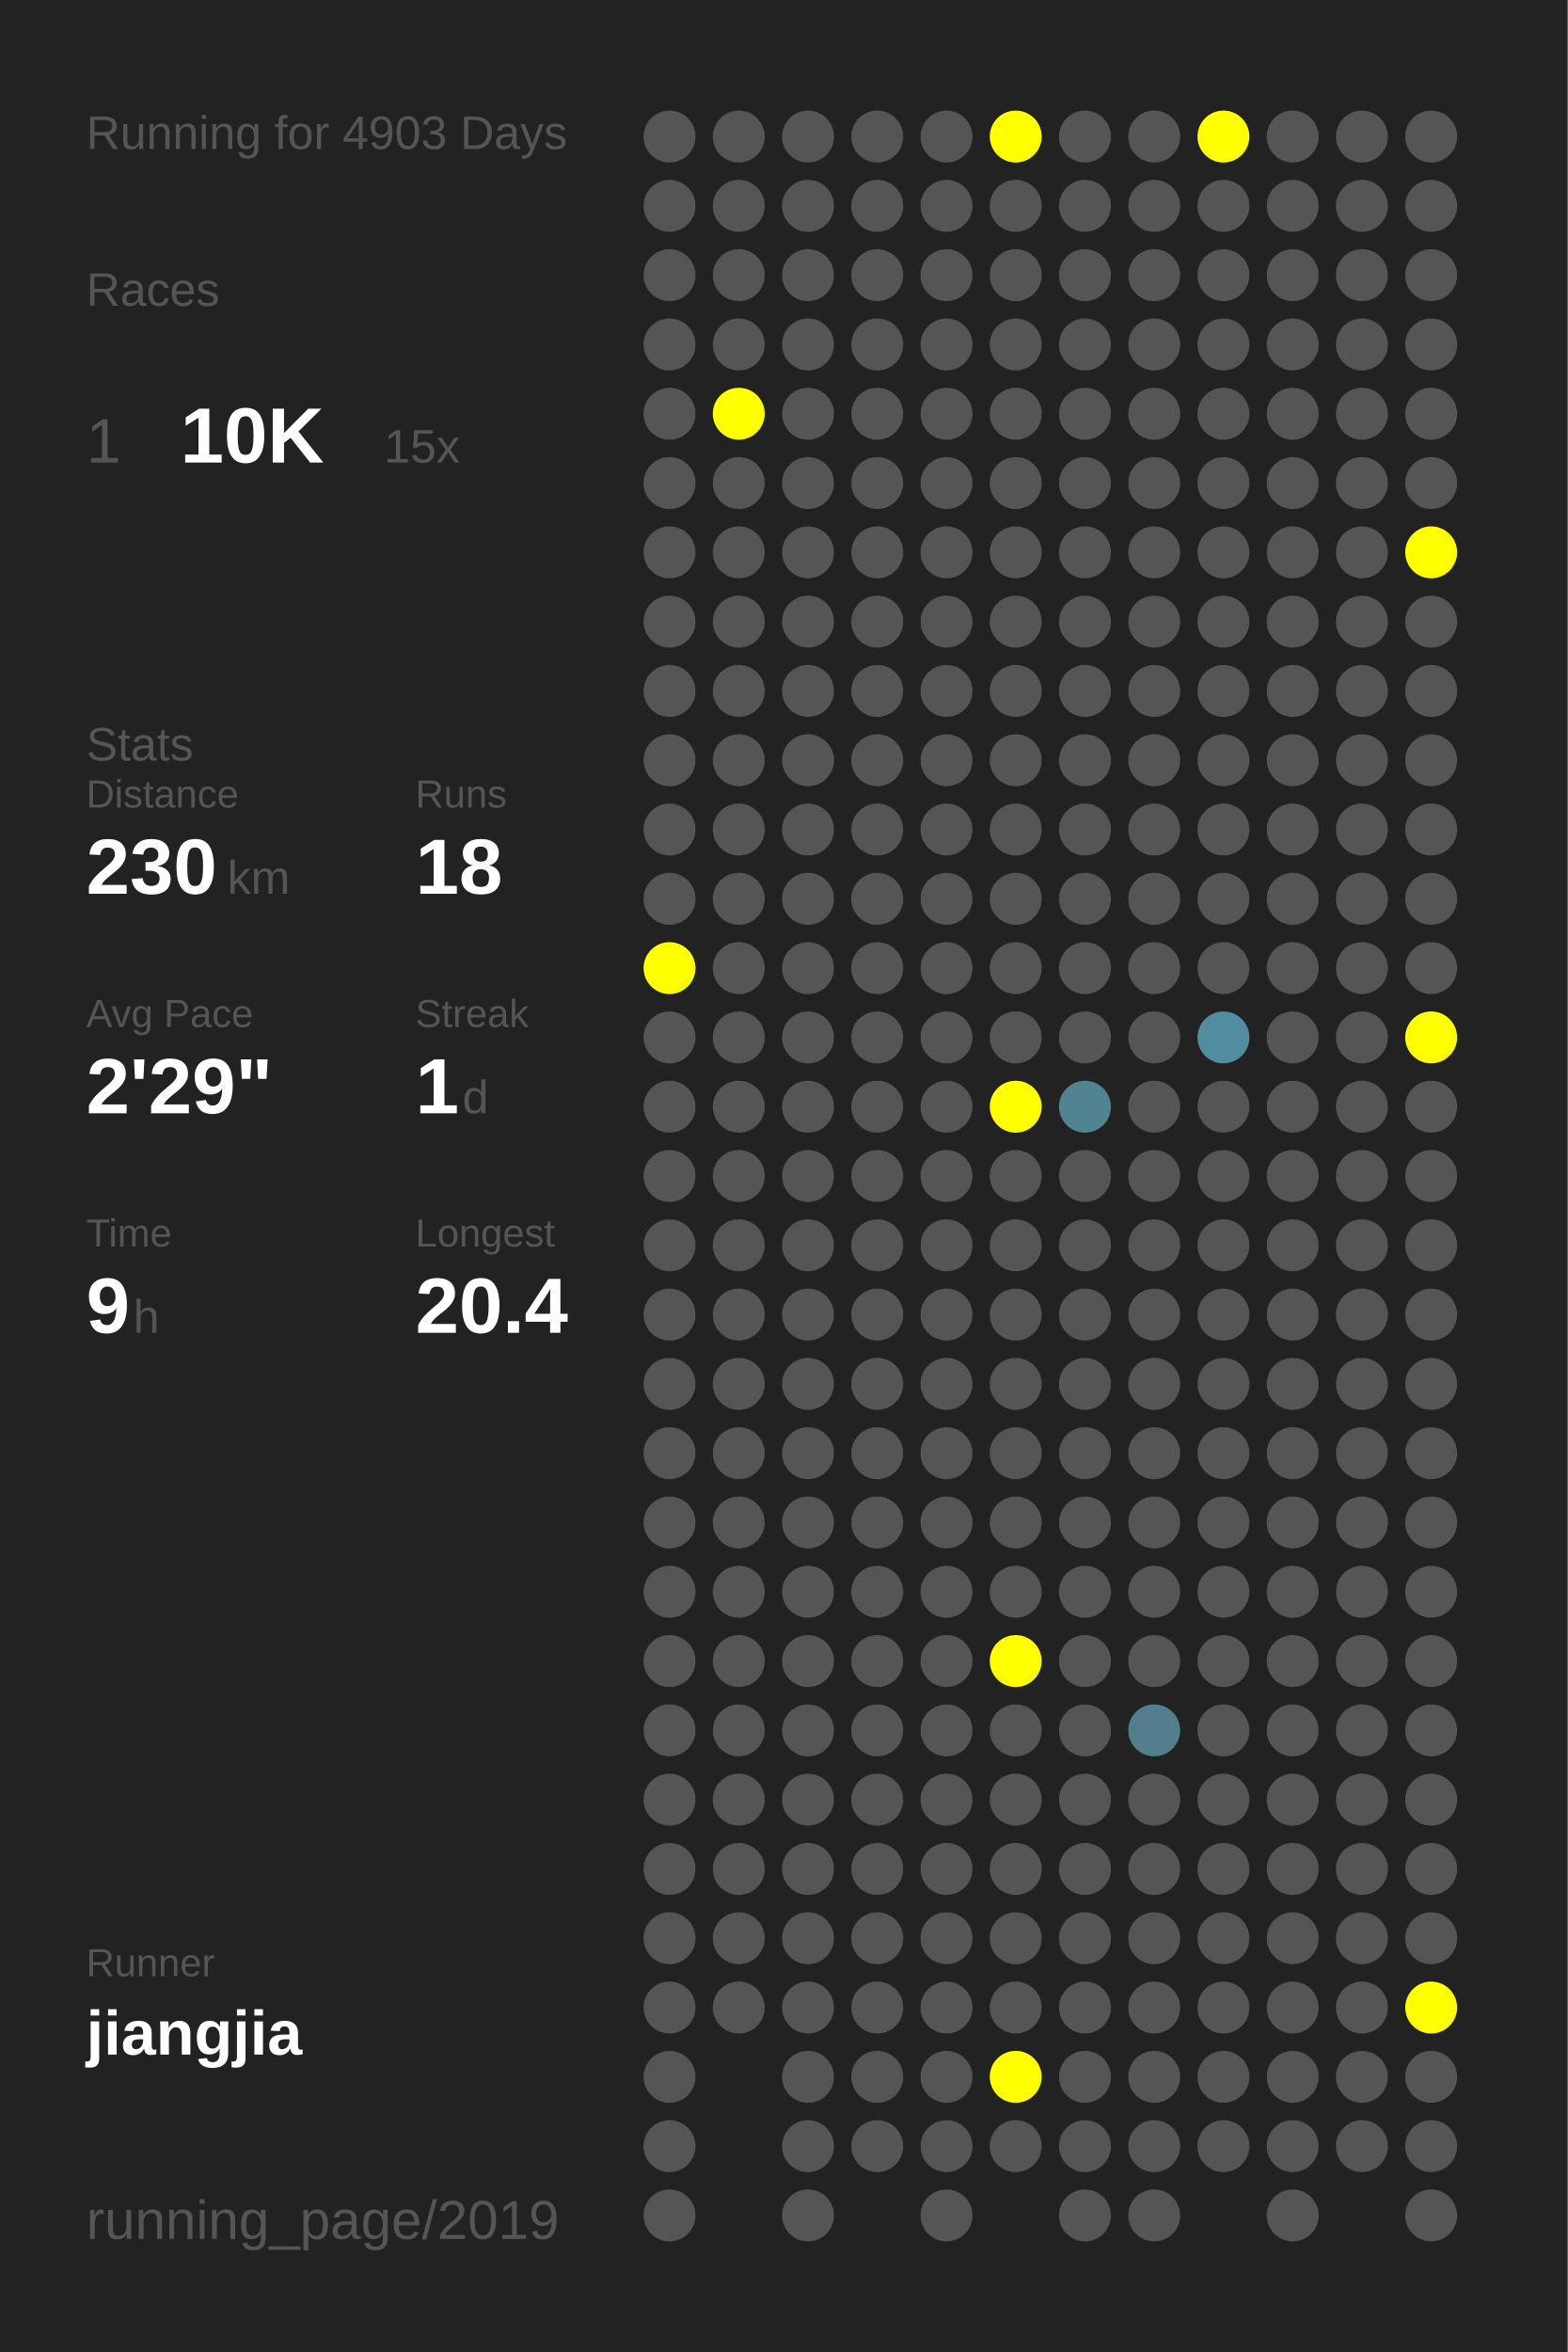
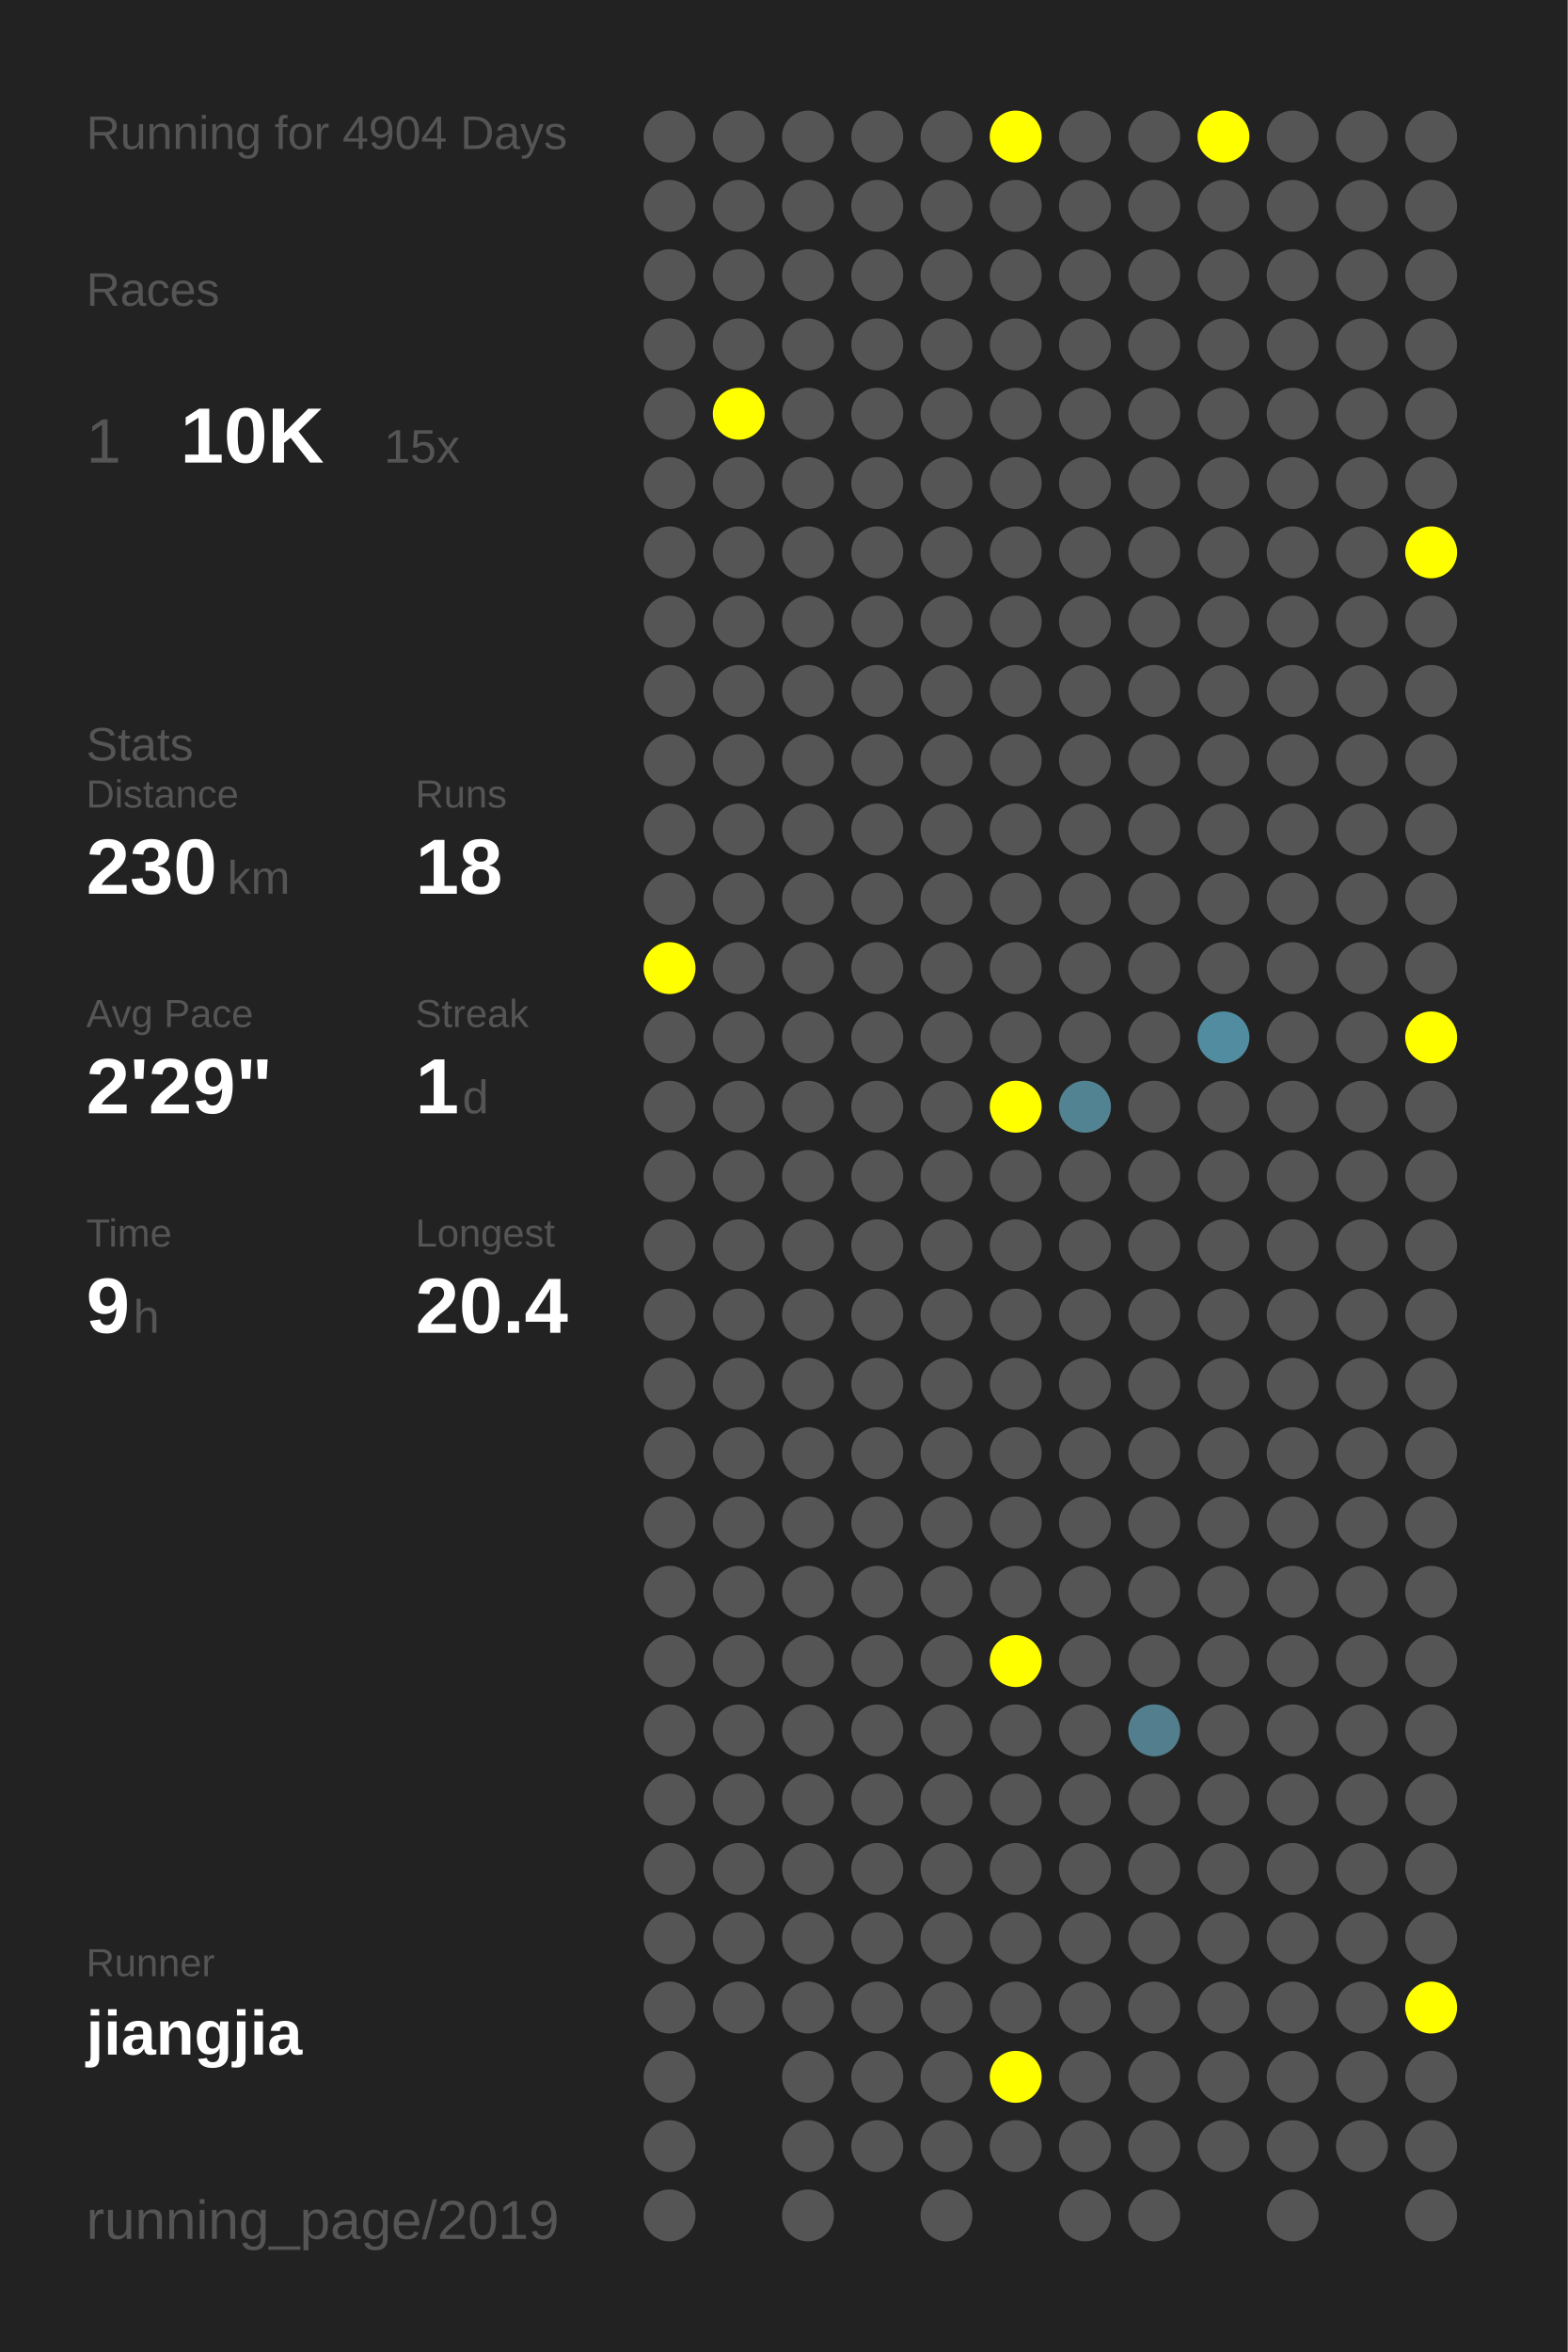
<svg xmlns="http://www.w3.org/2000/svg" baseProfile="full" height="300mm" version="1.1" viewBox="0,0,200,300" width="200mm">
  <defs />
  <rect fill="#222222" height="300" width="200" x="0" y="0" />
-   <text fill="#555555" style="font-size:6px; font-family:Arial;" x="11" y="19">Running for 4903 Days</text>
+   <text fill="#555555" style="font-size:6px; font-family:Arial;" x="11" y="19">Running for 4904 Days</text>
  <text fill="#555555" style="font-size:6px; font-family:Arial;" x="11" y="39">Races</text>
  <text fill="#555555" style="font-size:8px; font-family:Arial;" x="11" y="59">1</text>
  <text fill="#FFFFFF" style="font-size:10px; font-family:Arial; font-weight:bold;" x="23" y="59">10K</text>
  <text fill="#555555" style="font-size:6px; font-family:Arial;" x="49" y="59">15x</text>
  <text fill="#555555" style="font-size:6px; font-family:Arial;" x="11" y="97">Stats</text>
  <text fill="#555555" style="font-size:5px; font-family:Arial;" x="11" y="103">Distance</text>
  <text fill="#FFFFFF" style="font-size:10px; font-family:Arial; font-weight:bold;" x="11" y="114">230</text>
  <text fill="#555555" style="font-size:6px; font-family:Arial;" x="29" y="114">km</text>
  <text fill="#555555" style="font-size:5px; font-family:Arial;" x="53" y="103">Runs</text>
  <text fill="#FFFFFF" style="font-size:10px; font-family:Arial; font-weight:bold;" x="53" y="114">18</text>
  <text fill="#555555" style="font-size:5px; font-family:Arial;" x="11" y="131">Avg Pace</text>
  <text fill="#FFFFFF" style="font-size:10px; font-family:Arial; font-weight:bold;" x="11" y="142">2'29"</text>
  <text fill="#555555" style="font-size:5px; font-family:Arial;" x="53" y="131">Streak</text>
  <text fill="#FFFFFF" style="font-size:10px; font-family:Arial; font-weight:bold;" x="53" y="142">1</text>
  <text fill="#555555" style="font-size:6px; font-family:Arial;" x="59" y="142">d</text>
  <text fill="#555555" style="font-size:5px; font-family:Arial;" x="11" y="159">Time</text>
  <text fill="#FFFFFF" style="font-size:10px; font-family:Arial; font-weight:bold;" x="11" y="170">9</text>
  <text fill="#555555" style="font-size:6px; font-family:Arial;" x="17" y="170">h</text>
  <text fill="#555555" style="font-size:5px; font-family:Arial;" x="53" y="159">Longest</text>
  <text fill="#FFFFFF" style="font-size:10px; font-family:Arial; font-weight:bold;" x="53" y="170">20.4</text>
  <text fill="#555555" style="font-size:5px; font-family:Arial;" x="11" y="252.065">Runner</text>
  <text fill="#FFFFFF" style="font-size:8px; font-family:Arial; font-weight:bold;" x="11" y="262.065">jiangjia</text>
  <text fill="#555555" style="font-size:7px; font-family:Arial;" x="11" y="285.581">running_page/2019</text>
  <circle cx="85.417" cy="17.419" fill="#555555" r="3.312" />
  <circle cx="85.417" cy="26.258" fill="#555555" r="3.312" />
  <circle cx="85.417" cy="35.097" fill="#555555" r="3.312" />
  <circle cx="85.417" cy="43.935" fill="#555555" r="3.312" />
  <circle cx="85.417" cy="52.774" fill="#555555" r="3.312" />
  <circle cx="85.417" cy="61.613" fill="#555555" r="3.312" />
  <circle cx="85.417" cy="70.452" fill="#555555" r="3.312" />
  <circle cx="85.417" cy="79.29" fill="#555555" r="3.312" />
  <circle cx="85.417" cy="88.129" fill="#555555" r="3.312" />
  <circle cx="85.417" cy="96.968" fill="#555555" r="3.312" />
  <circle cx="85.417" cy="105.806" fill="#555555" r="3.312" />
  <circle cx="85.417" cy="114.645" fill="#555555" r="3.312" />
  <circle cx="85.417" cy="123.484" fill="#FFFF00" r="3.312" />
  <circle cx="85.417" cy="132.323" fill="#555555" r="3.312" />
  <circle cx="85.417" cy="141.161" fill="#555555" r="3.312" />
  <circle cx="85.417" cy="150" fill="#555555" r="3.312" />
  <circle cx="85.417" cy="158.839" fill="#555555" r="3.312" />
  <circle cx="85.417" cy="167.677" fill="#555555" r="3.312" />
  <circle cx="85.417" cy="176.516" fill="#555555" r="3.312" />
  <circle cx="85.417" cy="185.355" fill="#555555" r="3.312" />
  <circle cx="85.417" cy="194.194" fill="#555555" r="3.312" />
  <circle cx="85.417" cy="203.032" fill="#555555" r="3.312" />
  <circle cx="85.417" cy="211.871" fill="#555555" r="3.312" />
  <circle cx="85.417" cy="220.71" fill="#555555" r="3.312" />
  <circle cx="85.417" cy="229.548" fill="#555555" r="3.312" />
  <circle cx="85.417" cy="238.387" fill="#555555" r="3.312" />
  <circle cx="85.417" cy="247.226" fill="#555555" r="3.312" />
  <circle cx="85.417" cy="256.065" fill="#555555" r="3.312" />
  <circle cx="85.417" cy="264.903" fill="#555555" r="3.312" />
  <circle cx="85.417" cy="273.742" fill="#555555" r="3.312" />
  <circle cx="85.417" cy="282.581" fill="#555555" r="3.312" />
  <circle cx="94.25" cy="17.419" fill="#555555" r="3.312" />
  <circle cx="94.25" cy="26.258" fill="#555555" r="3.312" />
  <circle cx="94.25" cy="35.097" fill="#555555" r="3.312" />
  <circle cx="94.25" cy="43.935" fill="#555555" r="3.312" />
  <circle cx="94.25" cy="52.774" fill="#FFFF00" r="3.312" />
  <circle cx="94.25" cy="61.613" fill="#555555" r="3.312" />
  <circle cx="94.25" cy="70.452" fill="#555555" r="3.312" />
  <circle cx="94.25" cy="79.29" fill="#555555" r="3.312" />
  <circle cx="94.25" cy="88.129" fill="#555555" r="3.312" />
  <circle cx="94.25" cy="96.968" fill="#555555" r="3.312" />
  <circle cx="94.25" cy="105.806" fill="#555555" r="3.312" />
  <circle cx="94.25" cy="114.645" fill="#555555" r="3.312" />
  <circle cx="94.25" cy="123.484" fill="#555555" r="3.312" />
  <circle cx="94.25" cy="132.323" fill="#555555" r="3.312" />
  <circle cx="94.25" cy="141.161" fill="#555555" r="3.312" />
  <circle cx="94.25" cy="150" fill="#555555" r="3.312" />
  <circle cx="94.25" cy="158.839" fill="#555555" r="3.312" />
  <circle cx="94.25" cy="167.677" fill="#555555" r="3.312" />
  <circle cx="94.25" cy="176.516" fill="#555555" r="3.312" />
  <circle cx="94.25" cy="185.355" fill="#555555" r="3.312" />
  <circle cx="94.25" cy="194.194" fill="#555555" r="3.312" />
  <circle cx="94.25" cy="203.032" fill="#555555" r="3.312" />
  <circle cx="94.25" cy="211.871" fill="#555555" r="3.312" />
  <circle cx="94.25" cy="220.71" fill="#555555" r="3.312" />
  <circle cx="94.25" cy="229.548" fill="#555555" r="3.312" />
  <circle cx="94.25" cy="238.387" fill="#555555" r="3.312" />
  <circle cx="94.25" cy="247.226" fill="#555555" r="3.312" />
  <circle cx="94.25" cy="256.065" fill="#555555" r="3.312" />
  <circle cx="103.083" cy="17.419" fill="#555555" r="3.312" />
  <circle cx="103.083" cy="26.258" fill="#555555" r="3.312" />
  <circle cx="103.083" cy="35.097" fill="#555555" r="3.312" />
  <circle cx="103.083" cy="43.935" fill="#555555" r="3.312" />
  <circle cx="103.083" cy="52.774" fill="#555555" r="3.312" />
  <circle cx="103.083" cy="61.613" fill="#555555" r="3.312" />
  <circle cx="103.083" cy="70.452" fill="#555555" r="3.312" />
  <circle cx="103.083" cy="79.29" fill="#555555" r="3.312" />
  <circle cx="103.083" cy="88.129" fill="#555555" r="3.312" />
  <circle cx="103.083" cy="96.968" fill="#555555" r="3.312" />
  <circle cx="103.083" cy="105.806" fill="#555555" r="3.312" />
  <circle cx="103.083" cy="114.645" fill="#555555" r="3.312" />
  <circle cx="103.083" cy="123.484" fill="#555555" r="3.312" />
  <circle cx="103.083" cy="132.323" fill="#555555" r="3.312" />
  <circle cx="103.083" cy="141.161" fill="#555555" r="3.312" />
  <circle cx="103.083" cy="150" fill="#555555" r="3.312" />
  <circle cx="103.083" cy="158.839" fill="#555555" r="3.312" />
  <circle cx="103.083" cy="167.677" fill="#555555" r="3.312" />
  <circle cx="103.083" cy="176.516" fill="#555555" r="3.312" />
  <circle cx="103.083" cy="185.355" fill="#555555" r="3.312" />
  <circle cx="103.083" cy="194.194" fill="#555555" r="3.312" />
  <circle cx="103.083" cy="203.032" fill="#555555" r="3.312" />
  <circle cx="103.083" cy="211.871" fill="#555555" r="3.312" />
  <circle cx="103.083" cy="220.71" fill="#555555" r="3.312" />
  <circle cx="103.083" cy="229.548" fill="#555555" r="3.312" />
  <circle cx="103.083" cy="238.387" fill="#555555" r="3.312" />
  <circle cx="103.083" cy="247.226" fill="#555555" r="3.312" />
  <circle cx="103.083" cy="256.065" fill="#555555" r="3.312" />
  <circle cx="103.083" cy="264.903" fill="#555555" r="3.312" />
  <circle cx="103.083" cy="273.742" fill="#555555" r="3.312" />
  <circle cx="103.083" cy="282.581" fill="#555555" r="3.312" />
  <circle cx="111.917" cy="17.419" fill="#555555" r="3.312" />
  <circle cx="111.917" cy="26.258" fill="#555555" r="3.312" />
  <circle cx="111.917" cy="35.097" fill="#555555" r="3.312" />
  <circle cx="111.917" cy="43.935" fill="#555555" r="3.312" />
  <circle cx="111.917" cy="52.774" fill="#555555" r="3.312" />
  <circle cx="111.917" cy="61.613" fill="#555555" r="3.312" />
  <circle cx="111.917" cy="70.452" fill="#555555" r="3.312" />
  <circle cx="111.917" cy="79.29" fill="#555555" r="3.312" />
  <circle cx="111.917" cy="88.129" fill="#555555" r="3.312" />
  <circle cx="111.917" cy="96.968" fill="#555555" r="3.312" />
  <circle cx="111.917" cy="105.806" fill="#555555" r="3.312" />
  <circle cx="111.917" cy="114.645" fill="#555555" r="3.312" />
  <circle cx="111.917" cy="123.484" fill="#555555" r="3.312" />
  <circle cx="111.917" cy="132.323" fill="#555555" r="3.312" />
  <circle cx="111.917" cy="141.161" fill="#555555" r="3.312" />
  <circle cx="111.917" cy="150" fill="#555555" r="3.312" />
  <circle cx="111.917" cy="158.839" fill="#555555" r="3.312" />
  <circle cx="111.917" cy="167.677" fill="#555555" r="3.312" />
  <circle cx="111.917" cy="176.516" fill="#555555" r="3.312" />
  <circle cx="111.917" cy="185.355" fill="#555555" r="3.312" />
  <circle cx="111.917" cy="194.194" fill="#555555" r="3.312" />
  <circle cx="111.917" cy="203.032" fill="#555555" r="3.312" />
  <circle cx="111.917" cy="211.871" fill="#555555" r="3.312" />
  <circle cx="111.917" cy="220.71" fill="#555555" r="3.312" />
  <circle cx="111.917" cy="229.548" fill="#555555" r="3.312" />
  <circle cx="111.917" cy="238.387" fill="#555555" r="3.312" />
  <circle cx="111.917" cy="247.226" fill="#555555" r="3.312" />
  <circle cx="111.917" cy="256.065" fill="#555555" r="3.312" />
  <circle cx="111.917" cy="264.903" fill="#555555" r="3.312" />
  <circle cx="111.917" cy="273.742" fill="#555555" r="3.312" />
  <circle cx="120.75" cy="17.419" fill="#555555" r="3.312" />
  <circle cx="120.75" cy="26.258" fill="#555555" r="3.312" />
  <circle cx="120.75" cy="35.097" fill="#555555" r="3.312" />
  <circle cx="120.75" cy="43.935" fill="#555555" r="3.312" />
  <circle cx="120.75" cy="52.774" fill="#555555" r="3.312" />
  <circle cx="120.75" cy="61.613" fill="#555555" r="3.312" />
  <circle cx="120.75" cy="70.452" fill="#555555" r="3.312" />
  <circle cx="120.75" cy="79.29" fill="#555555" r="3.312" />
  <circle cx="120.75" cy="88.129" fill="#555555" r="3.312" />
  <circle cx="120.75" cy="96.968" fill="#555555" r="3.312" />
  <circle cx="120.75" cy="105.806" fill="#555555" r="3.312" />
  <circle cx="120.75" cy="114.645" fill="#555555" r="3.312" />
  <circle cx="120.75" cy="123.484" fill="#555555" r="3.312" />
  <circle cx="120.75" cy="132.323" fill="#555555" r="3.312" />
  <circle cx="120.75" cy="141.161" fill="#555555" r="3.312" />
  <circle cx="120.75" cy="150" fill="#555555" r="3.312" />
  <circle cx="120.75" cy="158.839" fill="#555555" r="3.312" />
  <circle cx="120.75" cy="167.677" fill="#555555" r="3.312" />
  <circle cx="120.75" cy="176.516" fill="#555555" r="3.312" />
  <circle cx="120.75" cy="185.355" fill="#555555" r="3.312" />
  <circle cx="120.75" cy="194.194" fill="#555555" r="3.312" />
  <circle cx="120.75" cy="203.032" fill="#555555" r="3.312" />
  <circle cx="120.75" cy="211.871" fill="#555555" r="3.312" />
  <circle cx="120.75" cy="220.71" fill="#555555" r="3.312" />
  <circle cx="120.75" cy="229.548" fill="#555555" r="3.312" />
  <circle cx="120.75" cy="238.387" fill="#555555" r="3.312" />
  <circle cx="120.75" cy="247.226" fill="#555555" r="3.312" />
  <circle cx="120.75" cy="256.065" fill="#555555" r="3.312" />
  <circle cx="120.75" cy="264.903" fill="#555555" r="3.312" />
  <circle cx="120.75" cy="273.742" fill="#555555" r="3.312" />
  <circle cx="120.75" cy="282.581" fill="#555555" r="3.312" />
  <circle cx="129.583" cy="17.419" fill="#FFFF00" r="3.312" />
  <circle cx="129.583" cy="26.258" fill="#555555" r="3.312" />
  <circle cx="129.583" cy="35.097" fill="#555555" r="3.312" />
  <circle cx="129.583" cy="43.935" fill="#555555" r="3.312" />
  <circle cx="129.583" cy="52.774" fill="#555555" r="3.312" />
  <circle cx="129.583" cy="61.613" fill="#555555" r="3.312" />
  <circle cx="129.583" cy="70.452" fill="#555555" r="3.312" />
  <circle cx="129.583" cy="79.29" fill="#555555" r="3.312" />
  <circle cx="129.583" cy="88.129" fill="#555555" r="3.312" />
  <circle cx="129.583" cy="96.968" fill="#555555" r="3.312" />
  <circle cx="129.583" cy="105.806" fill="#555555" r="3.312" />
  <circle cx="129.583" cy="114.645" fill="#555555" r="3.312" />
  <circle cx="129.583" cy="123.484" fill="#555555" r="3.312" />
  <circle cx="129.583" cy="132.323" fill="#555555" r="3.312" />
  <circle cx="129.583" cy="141.161" fill="#FFFF00" r="3.312" />
  <circle cx="129.583" cy="150" fill="#555555" r="3.312" />
  <circle cx="129.583" cy="158.839" fill="#555555" r="3.312" />
  <circle cx="129.583" cy="167.677" fill="#555555" r="3.312" />
  <circle cx="129.583" cy="176.516" fill="#555555" r="3.312" />
  <circle cx="129.583" cy="185.355" fill="#555555" r="3.312" />
  <circle cx="129.583" cy="194.194" fill="#555555" r="3.312" />
  <circle cx="129.583" cy="203.032" fill="#555555" r="3.312" />
  <circle cx="129.583" cy="211.871" fill="#FFFF00" r="3.312" />
  <circle cx="129.583" cy="220.71" fill="#555555" r="3.312" />
  <circle cx="129.583" cy="229.548" fill="#555555" r="3.312" />
  <circle cx="129.583" cy="238.387" fill="#555555" r="3.312" />
  <circle cx="129.583" cy="247.226" fill="#555555" r="3.312" />
  <circle cx="129.583" cy="256.065" fill="#555555" r="3.312" />
  <circle cx="129.583" cy="264.903" fill="#FFFF00" r="3.312" />
  <circle cx="129.583" cy="273.742" fill="#555555" r="3.312" />
  <circle cx="138.417" cy="17.419" fill="#555555" r="3.312" />
  <circle cx="138.417" cy="26.258" fill="#555555" r="3.312" />
  <circle cx="138.417" cy="35.097" fill="#555555" r="3.312" />
  <circle cx="138.417" cy="43.935" fill="#555555" r="3.312" />
  <circle cx="138.417" cy="52.774" fill="#555555" r="3.312" />
  <circle cx="138.417" cy="61.613" fill="#555555" r="3.312" />
  <circle cx="138.417" cy="70.452" fill="#555555" r="3.312" />
  <circle cx="138.417" cy="79.29" fill="#555555" r="3.312" />
  <circle cx="138.417" cy="88.129" fill="#555555" r="3.312" />
  <circle cx="138.417" cy="96.968" fill="#555555" r="3.312" />
  <circle cx="138.417" cy="105.806" fill="#555555" r="3.312" />
  <circle cx="138.417" cy="114.645" fill="#555555" r="3.312" />
  <circle cx="138.417" cy="123.484" fill="#555555" r="3.312" />
  <circle cx="138.417" cy="132.323" fill="#555555" r="3.312" />
  <circle cx="138.417" cy="141.161" fill="#528393" r="3.312" />
  <circle cx="138.417" cy="150" fill="#555555" r="3.312" />
  <circle cx="138.417" cy="158.839" fill="#555555" r="3.312" />
  <circle cx="138.417" cy="167.677" fill="#555555" r="3.312" />
  <circle cx="138.417" cy="176.516" fill="#555555" r="3.312" />
  <circle cx="138.417" cy="185.355" fill="#555555" r="3.312" />
  <circle cx="138.417" cy="194.194" fill="#555555" r="3.312" />
  <circle cx="138.417" cy="203.032" fill="#555555" r="3.312" />
  <circle cx="138.417" cy="211.871" fill="#555555" r="3.312" />
  <circle cx="138.417" cy="220.71" fill="#555555" r="3.312" />
  <circle cx="138.417" cy="229.548" fill="#555555" r="3.312" />
  <circle cx="138.417" cy="238.387" fill="#555555" r="3.312" />
  <circle cx="138.417" cy="247.226" fill="#555555" r="3.312" />
  <circle cx="138.417" cy="256.065" fill="#555555" r="3.312" />
  <circle cx="138.417" cy="264.903" fill="#555555" r="3.312" />
  <circle cx="138.417" cy="273.742" fill="#555555" r="3.312" />
  <circle cx="138.417" cy="282.581" fill="#555555" r="3.312" />
  <circle cx="147.25" cy="17.419" fill="#555555" r="3.312" />
  <circle cx="147.25" cy="26.258" fill="#555555" r="3.312" />
  <circle cx="147.25" cy="35.097" fill="#555555" r="3.312" />
  <circle cx="147.25" cy="43.935" fill="#555555" r="3.312" />
  <circle cx="147.25" cy="52.774" fill="#555555" r="3.312" />
  <circle cx="147.25" cy="61.613" fill="#555555" r="3.312" />
  <circle cx="147.25" cy="70.452" fill="#555555" r="3.312" />
  <circle cx="147.25" cy="79.29" fill="#555555" r="3.312" />
  <circle cx="147.25" cy="88.129" fill="#555555" r="3.312" />
  <circle cx="147.25" cy="96.968" fill="#555555" r="3.312" />
  <circle cx="147.25" cy="105.806" fill="#555555" r="3.312" />
  <circle cx="147.25" cy="114.645" fill="#555555" r="3.312" />
  <circle cx="147.25" cy="123.484" fill="#555555" r="3.312" />
  <circle cx="147.25" cy="132.323" fill="#555555" r="3.312" />
  <circle cx="147.25" cy="141.161" fill="#555555" r="3.312" />
  <circle cx="147.25" cy="150" fill="#555555" r="3.312" />
  <circle cx="147.25" cy="158.839" fill="#555555" r="3.312" />
  <circle cx="147.25" cy="167.677" fill="#555555" r="3.312" />
  <circle cx="147.25" cy="176.516" fill="#555555" r="3.312" />
  <circle cx="147.25" cy="185.355" fill="#555555" r="3.312" />
  <circle cx="147.25" cy="194.194" fill="#555555" r="3.312" />
  <circle cx="147.25" cy="203.032" fill="#555555" r="3.312" />
  <circle cx="147.25" cy="211.871" fill="#555555" r="3.312" />
  <circle cx="147.25" cy="220.71" fill="#527e8d" r="3.312" />
  <circle cx="147.25" cy="229.548" fill="#555555" r="3.312" />
  <circle cx="147.25" cy="238.387" fill="#555555" r="3.312" />
  <circle cx="147.25" cy="247.226" fill="#555555" r="3.312" />
  <circle cx="147.25" cy="256.065" fill="#555555" r="3.312" />
  <circle cx="147.25" cy="264.903" fill="#555555" r="3.312" />
  <circle cx="147.25" cy="273.742" fill="#555555" r="3.312" />
  <circle cx="147.25" cy="282.581" fill="#555555" r="3.312" />
  <circle cx="156.083" cy="17.419" fill="#FFFF00" r="3.312" />
  <circle cx="156.083" cy="26.258" fill="#555555" r="3.312" />
  <circle cx="156.083" cy="35.097" fill="#555555" r="3.312" />
  <circle cx="156.083" cy="43.935" fill="#555555" r="3.312" />
  <circle cx="156.083" cy="52.774" fill="#555555" r="3.312" />
  <circle cx="156.083" cy="61.613" fill="#555555" r="3.312" />
  <circle cx="156.083" cy="70.452" fill="#555555" r="3.312" />
  <circle cx="156.083" cy="79.29" fill="#555555" r="3.312" />
  <circle cx="156.083" cy="88.129" fill="#555555" r="3.312" />
  <circle cx="156.083" cy="96.968" fill="#555555" r="3.312" />
  <circle cx="156.083" cy="105.806" fill="#555555" r="3.312" />
  <circle cx="156.083" cy="114.645" fill="#555555" r="3.312" />
  <circle cx="156.083" cy="123.484" fill="#555555" r="3.312" />
  <circle cx="156.083" cy="132.323" fill="#518ca0" r="3.312" />
  <circle cx="156.083" cy="141.161" fill="#555555" r="3.312" />
  <circle cx="156.083" cy="150" fill="#555555" r="3.312" />
  <circle cx="156.083" cy="158.839" fill="#555555" r="3.312" />
  <circle cx="156.083" cy="167.677" fill="#555555" r="3.312" />
  <circle cx="156.083" cy="176.516" fill="#555555" r="3.312" />
  <circle cx="156.083" cy="185.355" fill="#555555" r="3.312" />
  <circle cx="156.083" cy="194.194" fill="#555555" r="3.312" />
  <circle cx="156.083" cy="203.032" fill="#555555" r="3.312" />
  <circle cx="156.083" cy="211.871" fill="#555555" r="3.312" />
  <circle cx="156.083" cy="220.71" fill="#555555" r="3.312" />
  <circle cx="156.083" cy="229.548" fill="#555555" r="3.312" />
  <circle cx="156.083" cy="238.387" fill="#555555" r="3.312" />
  <circle cx="156.083" cy="247.226" fill="#555555" r="3.312" />
  <circle cx="156.083" cy="256.065" fill="#555555" r="3.312" />
  <circle cx="156.083" cy="264.903" fill="#555555" r="3.312" />
  <circle cx="156.083" cy="273.742" fill="#555555" r="3.312" />
  <circle cx="164.917" cy="17.419" fill="#555555" r="3.312" />
  <circle cx="164.917" cy="26.258" fill="#555555" r="3.312" />
  <circle cx="164.917" cy="35.097" fill="#555555" r="3.312" />
  <circle cx="164.917" cy="43.935" fill="#555555" r="3.312" />
  <circle cx="164.917" cy="52.774" fill="#555555" r="3.312" />
  <circle cx="164.917" cy="61.613" fill="#555555" r="3.312" />
  <circle cx="164.917" cy="70.452" fill="#555555" r="3.312" />
  <circle cx="164.917" cy="79.29" fill="#555555" r="3.312" />
  <circle cx="164.917" cy="88.129" fill="#555555" r="3.312" />
  <circle cx="164.917" cy="96.968" fill="#555555" r="3.312" />
  <circle cx="164.917" cy="105.806" fill="#555555" r="3.312" />
  <circle cx="164.917" cy="114.645" fill="#555555" r="3.312" />
  <circle cx="164.917" cy="123.484" fill="#555555" r="3.312" />
  <circle cx="164.917" cy="132.323" fill="#555555" r="3.312" />
  <circle cx="164.917" cy="141.161" fill="#555555" r="3.312" />
  <circle cx="164.917" cy="150" fill="#555555" r="3.312" />
  <circle cx="164.917" cy="158.839" fill="#555555" r="3.312" />
  <circle cx="164.917" cy="167.677" fill="#555555" r="3.312" />
  <circle cx="164.917" cy="176.516" fill="#555555" r="3.312" />
  <circle cx="164.917" cy="185.355" fill="#555555" r="3.312" />
  <circle cx="164.917" cy="194.194" fill="#555555" r="3.312" />
  <circle cx="164.917" cy="203.032" fill="#555555" r="3.312" />
  <circle cx="164.917" cy="211.871" fill="#555555" r="3.312" />
  <circle cx="164.917" cy="220.71" fill="#555555" r="3.312" />
  <circle cx="164.917" cy="229.548" fill="#555555" r="3.312" />
  <circle cx="164.917" cy="238.387" fill="#555555" r="3.312" />
  <circle cx="164.917" cy="247.226" fill="#555555" r="3.312" />
  <circle cx="164.917" cy="256.065" fill="#555555" r="3.312" />
  <circle cx="164.917" cy="264.903" fill="#555555" r="3.312" />
  <circle cx="164.917" cy="273.742" fill="#555555" r="3.312" />
  <circle cx="164.917" cy="282.581" fill="#555555" r="3.312" />
  <circle cx="173.75" cy="17.419" fill="#555555" r="3.312" />
  <circle cx="173.75" cy="26.258" fill="#555555" r="3.312" />
  <circle cx="173.75" cy="35.097" fill="#555555" r="3.312" />
  <circle cx="173.75" cy="43.935" fill="#555555" r="3.312" />
  <circle cx="173.75" cy="52.774" fill="#555555" r="3.312" />
  <circle cx="173.75" cy="61.613" fill="#555555" r="3.312" />
  <circle cx="173.75" cy="70.452" fill="#555555" r="3.312" />
  <circle cx="173.75" cy="79.29" fill="#555555" r="3.312" />
  <circle cx="173.75" cy="88.129" fill="#555555" r="3.312" />
  <circle cx="173.75" cy="96.968" fill="#555555" r="3.312" />
  <circle cx="173.75" cy="105.806" fill="#555555" r="3.312" />
  <circle cx="173.75" cy="114.645" fill="#555555" r="3.312" />
  <circle cx="173.75" cy="123.484" fill="#555555" r="3.312" />
  <circle cx="173.75" cy="132.323" fill="#555555" r="3.312" />
  <circle cx="173.75" cy="141.161" fill="#555555" r="3.312" />
  <circle cx="173.75" cy="150" fill="#555555" r="3.312" />
  <circle cx="173.75" cy="158.839" fill="#555555" r="3.312" />
  <circle cx="173.75" cy="167.677" fill="#555555" r="3.312" />
  <circle cx="173.75" cy="176.516" fill="#555555" r="3.312" />
  <circle cx="173.75" cy="185.355" fill="#555555" r="3.312" />
  <circle cx="173.75" cy="194.194" fill="#555555" r="3.312" />
  <circle cx="173.75" cy="203.032" fill="#555555" r="3.312" />
  <circle cx="173.75" cy="211.871" fill="#555555" r="3.312" />
  <circle cx="173.75" cy="220.71" fill="#555555" r="3.312" />
  <circle cx="173.75" cy="229.548" fill="#555555" r="3.312" />
  <circle cx="173.75" cy="238.387" fill="#555555" r="3.312" />
  <circle cx="173.75" cy="247.226" fill="#555555" r="3.312" />
  <circle cx="173.75" cy="256.065" fill="#555555" r="3.312" />
  <circle cx="173.75" cy="264.903" fill="#555555" r="3.312" />
  <circle cx="173.75" cy="273.742" fill="#555555" r="3.312" />
  <circle cx="182.583" cy="17.419" fill="#555555" r="3.312" />
  <circle cx="182.583" cy="26.258" fill="#555555" r="3.312" />
  <circle cx="182.583" cy="35.097" fill="#555555" r="3.312" />
  <circle cx="182.583" cy="43.935" fill="#555555" r="3.312" />
  <circle cx="182.583" cy="52.774" fill="#555555" r="3.312" />
  <circle cx="182.583" cy="61.613" fill="#555555" r="3.312" />
  <circle cx="182.583" cy="70.452" fill="#FFFF00" r="3.312" />
  <circle cx="182.583" cy="79.29" fill="#555555" r="3.312" />
  <circle cx="182.583" cy="88.129" fill="#555555" r="3.312" />
  <circle cx="182.583" cy="96.968" fill="#555555" r="3.312" />
  <circle cx="182.583" cy="105.806" fill="#555555" r="3.312" />
  <circle cx="182.583" cy="114.645" fill="#555555" r="3.312" />
  <circle cx="182.583" cy="123.484" fill="#555555" r="3.312" />
  <circle cx="182.583" cy="132.323" fill="#FFFF00" r="3.312" />
  <circle cx="182.583" cy="141.161" fill="#555555" r="3.312" />
  <circle cx="182.583" cy="150" fill="#555555" r="3.312" />
  <circle cx="182.583" cy="158.839" fill="#555555" r="3.312" />
  <circle cx="182.583" cy="167.677" fill="#555555" r="3.312" />
  <circle cx="182.583" cy="176.516" fill="#555555" r="3.312" />
  <circle cx="182.583" cy="185.355" fill="#555555" r="3.312" />
  <circle cx="182.583" cy="194.194" fill="#555555" r="3.312" />
  <circle cx="182.583" cy="203.032" fill="#555555" r="3.312" />
  <circle cx="182.583" cy="211.871" fill="#555555" r="3.312" />
  <circle cx="182.583" cy="220.71" fill="#555555" r="3.312" />
  <circle cx="182.583" cy="229.548" fill="#555555" r="3.312" />
  <circle cx="182.583" cy="238.387" fill="#555555" r="3.312" />
  <circle cx="182.583" cy="247.226" fill="#555555" r="3.312" />
  <circle cx="182.583" cy="256.065" fill="#FFFF00" r="3.312" />
  <circle cx="182.583" cy="264.903" fill="#555555" r="3.312" />
  <circle cx="182.583" cy="273.742" fill="#555555" r="3.312" />
  <circle cx="182.583" cy="282.581" fill="#555555" r="3.312" />
</svg>
